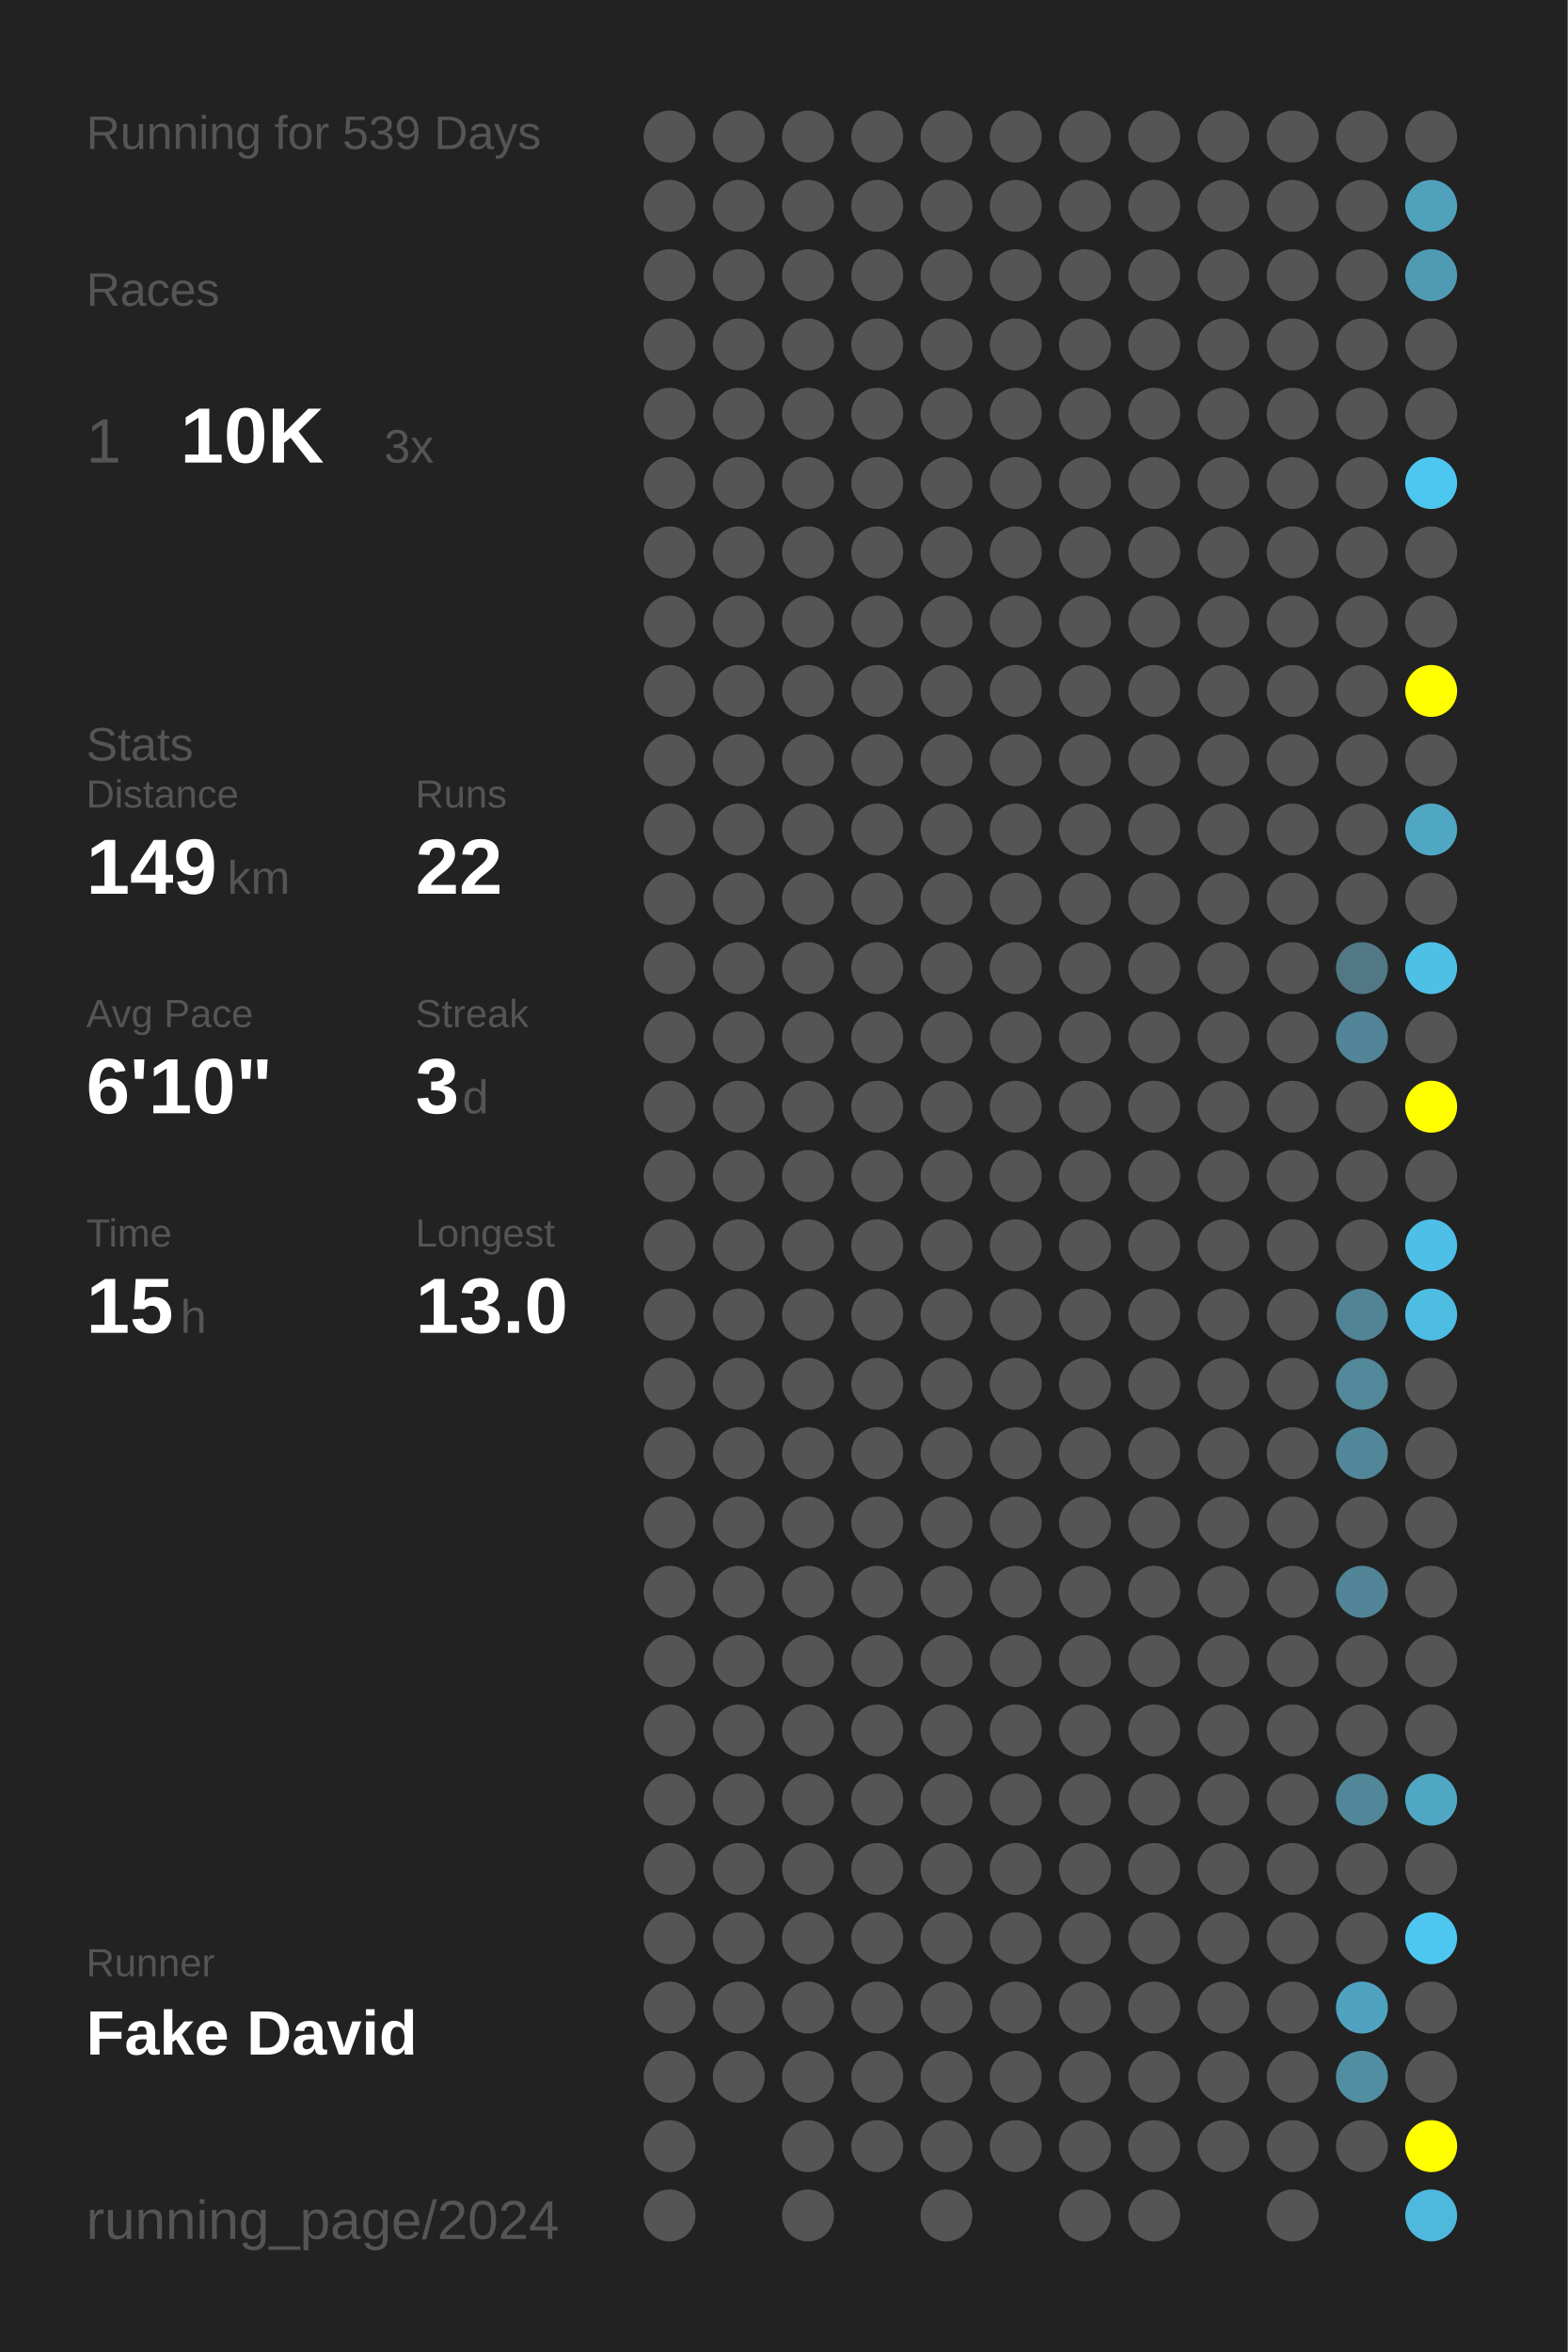
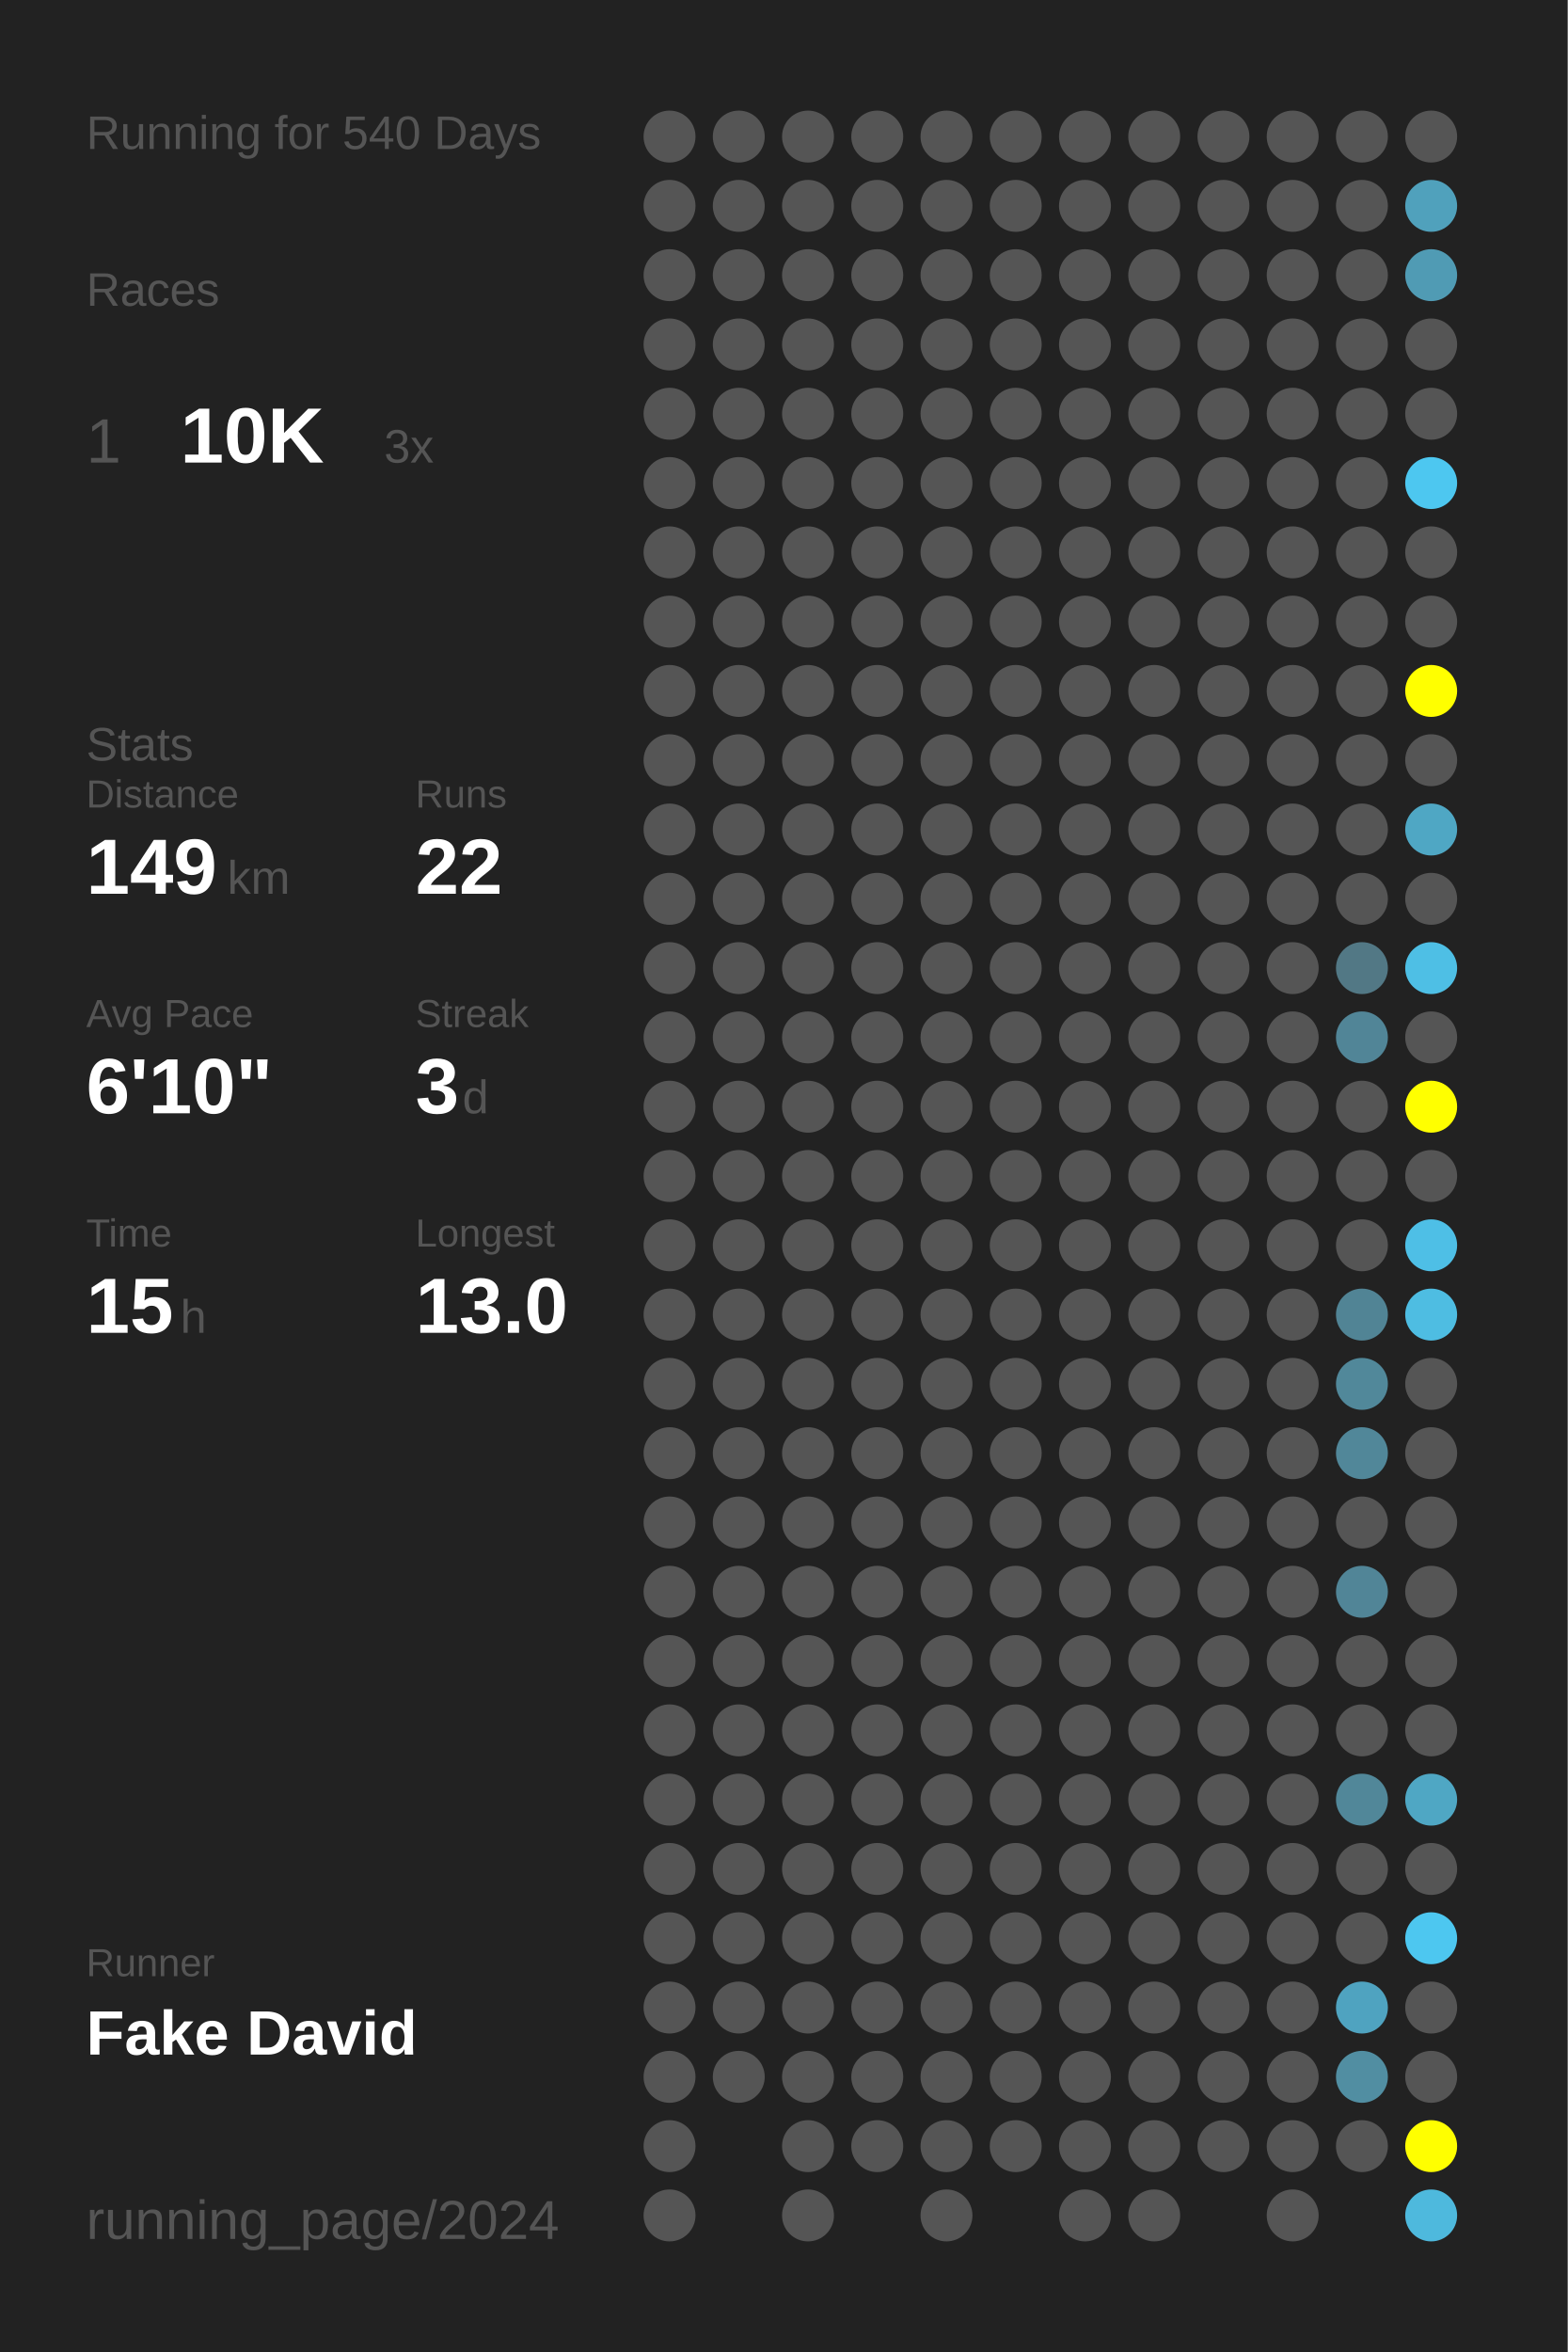
<svg xmlns="http://www.w3.org/2000/svg" baseProfile="full" height="300mm" version="1.1" viewBox="0,0,200,300" width="200mm">
  <defs />
  <rect fill="#222222" height="300" width="200" x="0" y="0" />
-   <text fill="#555555" style="font-size:6px; font-family:Arial;" x="11" y="19">Running for 539 Days</text>
+   <text fill="#555555" style="font-size:6px; font-family:Arial;" x="11" y="19">Running for 540 Days</text>
  <text fill="#555555" style="font-size:6px; font-family:Arial;" x="11" y="39">Races</text>
  <text fill="#555555" style="font-size:8px; font-family:Arial;" x="11" y="59">1</text>
  <text fill="#FFFFFF" style="font-size:10px; font-family:Arial; font-weight:bold;" x="23" y="59">10K</text>
  <text fill="#555555" style="font-size:6px; font-family:Arial;" x="49" y="59">3x</text>
  <text fill="#555555" style="font-size:6px; font-family:Arial;" x="11" y="97">Stats</text>
  <text fill="#555555" style="font-size:5px; font-family:Arial;" x="11" y="103">Distance</text>
  <text fill="#FFFFFF" style="font-size:10px; font-family:Arial; font-weight:bold;" x="11" y="114">149</text>
  <text fill="#555555" style="font-size:6px; font-family:Arial;" x="29" y="114">km</text>
  <text fill="#555555" style="font-size:5px; font-family:Arial;" x="53" y="103">Runs</text>
  <text fill="#FFFFFF" style="font-size:10px; font-family:Arial; font-weight:bold;" x="53" y="114">22</text>
  <text fill="#555555" style="font-size:5px; font-family:Arial;" x="11" y="131">Avg Pace</text>
  <text fill="#FFFFFF" style="font-size:10px; font-family:Arial; font-weight:bold;" x="11" y="142">6'10"</text>
  <text fill="#555555" style="font-size:5px; font-family:Arial;" x="53" y="131">Streak</text>
  <text fill="#FFFFFF" style="font-size:10px; font-family:Arial; font-weight:bold;" x="53" y="142">3</text>
  <text fill="#555555" style="font-size:6px; font-family:Arial;" x="59" y="142">d</text>
  <text fill="#555555" style="font-size:5px; font-family:Arial;" x="11" y="159">Time</text>
  <text fill="#FFFFFF" style="font-size:10px; font-family:Arial; font-weight:bold;" x="11" y="170">15</text>
  <text fill="#555555" style="font-size:6px; font-family:Arial;" x="23" y="170">h</text>
  <text fill="#555555" style="font-size:5px; font-family:Arial;" x="53" y="159">Longest</text>
  <text fill="#FFFFFF" style="font-size:10px; font-family:Arial; font-weight:bold;" x="53" y="170">13.0</text>
  <text fill="#555555" style="font-size:5px; font-family:Arial;" x="11" y="252.065">Runner</text>
  <text fill="#FFFFFF" style="font-size:8px; font-family:Arial; font-weight:bold;" x="11" y="262.065">Fake David</text>
  <text fill="#555555" style="font-size:7px; font-family:Arial;" x="11" y="285.581">running_page/2024</text>
  <circle cx="85.417" cy="17.419" fill="#555555" r="3.312" />
  <circle cx="85.417" cy="26.258" fill="#555555" r="3.312" />
  <circle cx="85.417" cy="35.097" fill="#555555" r="3.312" />
  <circle cx="85.417" cy="43.935" fill="#555555" r="3.312" />
  <circle cx="85.417" cy="52.774" fill="#555555" r="3.312" />
  <circle cx="85.417" cy="61.613" fill="#555555" r="3.312" />
  <circle cx="85.417" cy="70.452" fill="#555555" r="3.312" />
  <circle cx="85.417" cy="79.29" fill="#555555" r="3.312" />
  <circle cx="85.417" cy="88.129" fill="#555555" r="3.312" />
  <circle cx="85.417" cy="96.968" fill="#555555" r="3.312" />
  <circle cx="85.417" cy="105.806" fill="#555555" r="3.312" />
  <circle cx="85.417" cy="114.645" fill="#555555" r="3.312" />
  <circle cx="85.417" cy="123.484" fill="#555555" r="3.312" />
  <circle cx="85.417" cy="132.323" fill="#555555" r="3.312" />
  <circle cx="85.417" cy="141.161" fill="#555555" r="3.312" />
  <circle cx="85.417" cy="150" fill="#555555" r="3.312" />
  <circle cx="85.417" cy="158.839" fill="#555555" r="3.312" />
  <circle cx="85.417" cy="167.677" fill="#555555" r="3.312" />
  <circle cx="85.417" cy="176.516" fill="#555555" r="3.312" />
  <circle cx="85.417" cy="185.355" fill="#555555" r="3.312" />
  <circle cx="85.417" cy="194.194" fill="#555555" r="3.312" />
  <circle cx="85.417" cy="203.032" fill="#555555" r="3.312" />
  <circle cx="85.417" cy="211.871" fill="#555555" r="3.312" />
  <circle cx="85.417" cy="220.71" fill="#555555" r="3.312" />
  <circle cx="85.417" cy="229.548" fill="#555555" r="3.312" />
  <circle cx="85.417" cy="238.387" fill="#555555" r="3.312" />
  <circle cx="85.417" cy="247.226" fill="#555555" r="3.312" />
  <circle cx="85.417" cy="256.065" fill="#555555" r="3.312" />
  <circle cx="85.417" cy="264.903" fill="#555555" r="3.312" />
  <circle cx="85.417" cy="273.742" fill="#555555" r="3.312" />
  <circle cx="85.417" cy="282.581" fill="#555555" r="3.312" />
  <circle cx="94.25" cy="17.419" fill="#555555" r="3.312" />
  <circle cx="94.25" cy="26.258" fill="#555555" r="3.312" />
  <circle cx="94.25" cy="35.097" fill="#555555" r="3.312" />
  <circle cx="94.25" cy="43.935" fill="#555555" r="3.312" />
  <circle cx="94.25" cy="52.774" fill="#555555" r="3.312" />
  <circle cx="94.25" cy="61.613" fill="#555555" r="3.312" />
  <circle cx="94.25" cy="70.452" fill="#555555" r="3.312" />
  <circle cx="94.25" cy="79.29" fill="#555555" r="3.312" />
  <circle cx="94.25" cy="88.129" fill="#555555" r="3.312" />
  <circle cx="94.25" cy="96.968" fill="#555555" r="3.312" />
  <circle cx="94.25" cy="105.806" fill="#555555" r="3.312" />
  <circle cx="94.25" cy="114.645" fill="#555555" r="3.312" />
  <circle cx="94.25" cy="123.484" fill="#555555" r="3.312" />
  <circle cx="94.25" cy="132.323" fill="#555555" r="3.312" />
  <circle cx="94.25" cy="141.161" fill="#555555" r="3.312" />
  <circle cx="94.25" cy="150" fill="#555555" r="3.312" />
  <circle cx="94.25" cy="158.839" fill="#555555" r="3.312" />
  <circle cx="94.25" cy="167.677" fill="#555555" r="3.312" />
  <circle cx="94.25" cy="176.516" fill="#555555" r="3.312" />
  <circle cx="94.25" cy="185.355" fill="#555555" r="3.312" />
  <circle cx="94.25" cy="194.194" fill="#555555" r="3.312" />
  <circle cx="94.25" cy="203.032" fill="#555555" r="3.312" />
  <circle cx="94.25" cy="211.871" fill="#555555" r="3.312" />
  <circle cx="94.25" cy="220.71" fill="#555555" r="3.312" />
  <circle cx="94.25" cy="229.548" fill="#555555" r="3.312" />
  <circle cx="94.25" cy="238.387" fill="#555555" r="3.312" />
  <circle cx="94.25" cy="247.226" fill="#555555" r="3.312" />
  <circle cx="94.25" cy="256.065" fill="#555555" r="3.312" />
  <circle cx="94.25" cy="264.903" fill="#555555" r="3.312" />
  <circle cx="103.083" cy="17.419" fill="#555555" r="3.312" />
  <circle cx="103.083" cy="26.258" fill="#555555" r="3.312" />
  <circle cx="103.083" cy="35.097" fill="#555555" r="3.312" />
  <circle cx="103.083" cy="43.935" fill="#555555" r="3.312" />
  <circle cx="103.083" cy="52.774" fill="#555555" r="3.312" />
  <circle cx="103.083" cy="61.613" fill="#555555" r="3.312" />
  <circle cx="103.083" cy="70.452" fill="#555555" r="3.312" />
  <circle cx="103.083" cy="79.29" fill="#555555" r="3.312" />
  <circle cx="103.083" cy="88.129" fill="#555555" r="3.312" />
  <circle cx="103.083" cy="96.968" fill="#555555" r="3.312" />
  <circle cx="103.083" cy="105.806" fill="#555555" r="3.312" />
  <circle cx="103.083" cy="114.645" fill="#555555" r="3.312" />
  <circle cx="103.083" cy="123.484" fill="#555555" r="3.312" />
  <circle cx="103.083" cy="132.323" fill="#555555" r="3.312" />
  <circle cx="103.083" cy="141.161" fill="#555555" r="3.312" />
  <circle cx="103.083" cy="150" fill="#555555" r="3.312" />
  <circle cx="103.083" cy="158.839" fill="#555555" r="3.312" />
  <circle cx="103.083" cy="167.677" fill="#555555" r="3.312" />
  <circle cx="103.083" cy="176.516" fill="#555555" r="3.312" />
  <circle cx="103.083" cy="185.355" fill="#555555" r="3.312" />
  <circle cx="103.083" cy="194.194" fill="#555555" r="3.312" />
  <circle cx="103.083" cy="203.032" fill="#555555" r="3.312" />
  <circle cx="103.083" cy="211.871" fill="#555555" r="3.312" />
  <circle cx="103.083" cy="220.71" fill="#555555" r="3.312" />
  <circle cx="103.083" cy="229.548" fill="#555555" r="3.312" />
  <circle cx="103.083" cy="238.387" fill="#555555" r="3.312" />
  <circle cx="103.083" cy="247.226" fill="#555555" r="3.312" />
  <circle cx="103.083" cy="256.065" fill="#555555" r="3.312" />
  <circle cx="103.083" cy="264.903" fill="#555555" r="3.312" />
  <circle cx="103.083" cy="273.742" fill="#555555" r="3.312" />
  <circle cx="103.083" cy="282.581" fill="#555555" r="3.312" />
  <circle cx="111.917" cy="17.419" fill="#555555" r="3.312" />
  <circle cx="111.917" cy="26.258" fill="#555555" r="3.312" />
  <circle cx="111.917" cy="35.097" fill="#555555" r="3.312" />
  <circle cx="111.917" cy="43.935" fill="#555555" r="3.312" />
  <circle cx="111.917" cy="52.774" fill="#555555" r="3.312" />
  <circle cx="111.917" cy="61.613" fill="#555555" r="3.312" />
  <circle cx="111.917" cy="70.452" fill="#555555" r="3.312" />
  <circle cx="111.917" cy="79.29" fill="#555555" r="3.312" />
  <circle cx="111.917" cy="88.129" fill="#555555" r="3.312" />
  <circle cx="111.917" cy="96.968" fill="#555555" r="3.312" />
  <circle cx="111.917" cy="105.806" fill="#555555" r="3.312" />
  <circle cx="111.917" cy="114.645" fill="#555555" r="3.312" />
  <circle cx="111.917" cy="123.484" fill="#555555" r="3.312" />
  <circle cx="111.917" cy="132.323" fill="#555555" r="3.312" />
  <circle cx="111.917" cy="141.161" fill="#555555" r="3.312" />
  <circle cx="111.917" cy="150" fill="#555555" r="3.312" />
  <circle cx="111.917" cy="158.839" fill="#555555" r="3.312" />
  <circle cx="111.917" cy="167.677" fill="#555555" r="3.312" />
  <circle cx="111.917" cy="176.516" fill="#555555" r="3.312" />
  <circle cx="111.917" cy="185.355" fill="#555555" r="3.312" />
  <circle cx="111.917" cy="194.194" fill="#555555" r="3.312" />
  <circle cx="111.917" cy="203.032" fill="#555555" r="3.312" />
  <circle cx="111.917" cy="211.871" fill="#555555" r="3.312" />
  <circle cx="111.917" cy="220.71" fill="#555555" r="3.312" />
  <circle cx="111.917" cy="229.548" fill="#555555" r="3.312" />
  <circle cx="111.917" cy="238.387" fill="#555555" r="3.312" />
  <circle cx="111.917" cy="247.226" fill="#555555" r="3.312" />
  <circle cx="111.917" cy="256.065" fill="#555555" r="3.312" />
  <circle cx="111.917" cy="264.903" fill="#555555" r="3.312" />
  <circle cx="111.917" cy="273.742" fill="#555555" r="3.312" />
  <circle cx="120.75" cy="17.419" fill="#555555" r="3.312" />
  <circle cx="120.75" cy="26.258" fill="#555555" r="3.312" />
  <circle cx="120.75" cy="35.097" fill="#555555" r="3.312" />
  <circle cx="120.75" cy="43.935" fill="#555555" r="3.312" />
  <circle cx="120.75" cy="52.774" fill="#555555" r="3.312" />
  <circle cx="120.75" cy="61.613" fill="#555555" r="3.312" />
  <circle cx="120.75" cy="70.452" fill="#555555" r="3.312" />
  <circle cx="120.75" cy="79.29" fill="#555555" r="3.312" />
  <circle cx="120.75" cy="88.129" fill="#555555" r="3.312" />
  <circle cx="120.75" cy="96.968" fill="#555555" r="3.312" />
  <circle cx="120.75" cy="105.806" fill="#555555" r="3.312" />
  <circle cx="120.75" cy="114.645" fill="#555555" r="3.312" />
  <circle cx="120.75" cy="123.484" fill="#555555" r="3.312" />
  <circle cx="120.75" cy="132.323" fill="#555555" r="3.312" />
  <circle cx="120.75" cy="141.161" fill="#555555" r="3.312" />
  <circle cx="120.75" cy="150" fill="#555555" r="3.312" />
  <circle cx="120.75" cy="158.839" fill="#555555" r="3.312" />
  <circle cx="120.75" cy="167.677" fill="#555555" r="3.312" />
  <circle cx="120.75" cy="176.516" fill="#555555" r="3.312" />
  <circle cx="120.75" cy="185.355" fill="#555555" r="3.312" />
  <circle cx="120.75" cy="194.194" fill="#555555" r="3.312" />
  <circle cx="120.75" cy="203.032" fill="#555555" r="3.312" />
  <circle cx="120.75" cy="211.871" fill="#555555" r="3.312" />
  <circle cx="120.75" cy="220.71" fill="#555555" r="3.312" />
  <circle cx="120.75" cy="229.548" fill="#555555" r="3.312" />
  <circle cx="120.75" cy="238.387" fill="#555555" r="3.312" />
  <circle cx="120.75" cy="247.226" fill="#555555" r="3.312" />
  <circle cx="120.75" cy="256.065" fill="#555555" r="3.312" />
  <circle cx="120.75" cy="264.903" fill="#555555" r="3.312" />
  <circle cx="120.75" cy="273.742" fill="#555555" r="3.312" />
  <circle cx="120.75" cy="282.581" fill="#555555" r="3.312" />
  <circle cx="129.583" cy="17.419" fill="#555555" r="3.312" />
  <circle cx="129.583" cy="26.258" fill="#555555" r="3.312" />
  <circle cx="129.583" cy="35.097" fill="#555555" r="3.312" />
  <circle cx="129.583" cy="43.935" fill="#555555" r="3.312" />
  <circle cx="129.583" cy="52.774" fill="#555555" r="3.312" />
  <circle cx="129.583" cy="61.613" fill="#555555" r="3.312" />
  <circle cx="129.583" cy="70.452" fill="#555555" r="3.312" />
  <circle cx="129.583" cy="79.29" fill="#555555" r="3.312" />
  <circle cx="129.583" cy="88.129" fill="#555555" r="3.312" />
  <circle cx="129.583" cy="96.968" fill="#555555" r="3.312" />
  <circle cx="129.583" cy="105.806" fill="#555555" r="3.312" />
  <circle cx="129.583" cy="114.645" fill="#555555" r="3.312" />
  <circle cx="129.583" cy="123.484" fill="#555555" r="3.312" />
  <circle cx="129.583" cy="132.323" fill="#555555" r="3.312" />
  <circle cx="129.583" cy="141.161" fill="#555555" r="3.312" />
  <circle cx="129.583" cy="150" fill="#555555" r="3.312" />
  <circle cx="129.583" cy="158.839" fill="#555555" r="3.312" />
  <circle cx="129.583" cy="167.677" fill="#555555" r="3.312" />
  <circle cx="129.583" cy="176.516" fill="#555555" r="3.312" />
  <circle cx="129.583" cy="185.355" fill="#555555" r="3.312" />
  <circle cx="129.583" cy="194.194" fill="#555555" r="3.312" />
  <circle cx="129.583" cy="203.032" fill="#555555" r="3.312" />
  <circle cx="129.583" cy="211.871" fill="#555555" r="3.312" />
  <circle cx="129.583" cy="220.71" fill="#555555" r="3.312" />
  <circle cx="129.583" cy="229.548" fill="#555555" r="3.312" />
  <circle cx="129.583" cy="238.387" fill="#555555" r="3.312" />
  <circle cx="129.583" cy="247.226" fill="#555555" r="3.312" />
  <circle cx="129.583" cy="256.065" fill="#555555" r="3.312" />
  <circle cx="129.583" cy="264.903" fill="#555555" r="3.312" />
  <circle cx="129.583" cy="273.742" fill="#555555" r="3.312" />
  <circle cx="138.417" cy="17.419" fill="#555555" r="3.312" />
  <circle cx="138.417" cy="26.258" fill="#555555" r="3.312" />
  <circle cx="138.417" cy="35.097" fill="#555555" r="3.312" />
  <circle cx="138.417" cy="43.935" fill="#555555" r="3.312" />
  <circle cx="138.417" cy="52.774" fill="#555555" r="3.312" />
  <circle cx="138.417" cy="61.613" fill="#555555" r="3.312" />
  <circle cx="138.417" cy="70.452" fill="#555555" r="3.312" />
  <circle cx="138.417" cy="79.29" fill="#555555" r="3.312" />
  <circle cx="138.417" cy="88.129" fill="#555555" r="3.312" />
  <circle cx="138.417" cy="96.968" fill="#555555" r="3.312" />
  <circle cx="138.417" cy="105.806" fill="#555555" r="3.312" />
  <circle cx="138.417" cy="114.645" fill="#555555" r="3.312" />
  <circle cx="138.417" cy="123.484" fill="#555555" r="3.312" />
  <circle cx="138.417" cy="132.323" fill="#555555" r="3.312" />
  <circle cx="138.417" cy="141.161" fill="#555555" r="3.312" />
  <circle cx="138.417" cy="150" fill="#555555" r="3.312" />
  <circle cx="138.417" cy="158.839" fill="#555555" r="3.312" />
  <circle cx="138.417" cy="167.677" fill="#555555" r="3.312" />
  <circle cx="138.417" cy="176.516" fill="#555555" r="3.312" />
  <circle cx="138.417" cy="185.355" fill="#555555" r="3.312" />
  <circle cx="138.417" cy="194.194" fill="#555555" r="3.312" />
  <circle cx="138.417" cy="203.032" fill="#555555" r="3.312" />
  <circle cx="138.417" cy="211.871" fill="#555555" r="3.312" />
  <circle cx="138.417" cy="220.71" fill="#555555" r="3.312" />
  <circle cx="138.417" cy="229.548" fill="#555555" r="3.312" />
  <circle cx="138.417" cy="238.387" fill="#555555" r="3.312" />
  <circle cx="138.417" cy="247.226" fill="#555555" r="3.312" />
  <circle cx="138.417" cy="256.065" fill="#555555" r="3.312" />
  <circle cx="138.417" cy="264.903" fill="#555555" r="3.312" />
  <circle cx="138.417" cy="273.742" fill="#555555" r="3.312" />
  <circle cx="138.417" cy="282.581" fill="#555555" r="3.312" />
  <circle cx="147.25" cy="17.419" fill="#555555" r="3.312" />
  <circle cx="147.25" cy="26.258" fill="#555555" r="3.312" />
  <circle cx="147.25" cy="35.097" fill="#555555" r="3.312" />
  <circle cx="147.25" cy="43.935" fill="#555555" r="3.312" />
  <circle cx="147.25" cy="52.774" fill="#555555" r="3.312" />
  <circle cx="147.25" cy="61.613" fill="#555555" r="3.312" />
  <circle cx="147.25" cy="70.452" fill="#555555" r="3.312" />
  <circle cx="147.25" cy="79.29" fill="#555555" r="3.312" />
  <circle cx="147.25" cy="88.129" fill="#555555" r="3.312" />
  <circle cx="147.25" cy="96.968" fill="#555555" r="3.312" />
  <circle cx="147.25" cy="105.806" fill="#555555" r="3.312" />
  <circle cx="147.25" cy="114.645" fill="#555555" r="3.312" />
  <circle cx="147.25" cy="123.484" fill="#555555" r="3.312" />
  <circle cx="147.25" cy="132.323" fill="#555555" r="3.312" />
  <circle cx="147.25" cy="141.161" fill="#555555" r="3.312" />
  <circle cx="147.25" cy="150" fill="#555555" r="3.312" />
  <circle cx="147.25" cy="158.839" fill="#555555" r="3.312" />
  <circle cx="147.25" cy="167.677" fill="#555555" r="3.312" />
  <circle cx="147.25" cy="176.516" fill="#555555" r="3.312" />
  <circle cx="147.25" cy="185.355" fill="#555555" r="3.312" />
  <circle cx="147.25" cy="194.194" fill="#555555" r="3.312" />
  <circle cx="147.25" cy="203.032" fill="#555555" r="3.312" />
  <circle cx="147.25" cy="211.871" fill="#555555" r="3.312" />
  <circle cx="147.25" cy="220.71" fill="#555555" r="3.312" />
  <circle cx="147.25" cy="229.548" fill="#555555" r="3.312" />
  <circle cx="147.25" cy="238.387" fill="#555555" r="3.312" />
  <circle cx="147.25" cy="247.226" fill="#555555" r="3.312" />
  <circle cx="147.25" cy="256.065" fill="#555555" r="3.312" />
  <circle cx="147.25" cy="264.903" fill="#555555" r="3.312" />
  <circle cx="147.25" cy="273.742" fill="#555555" r="3.312" />
  <circle cx="147.25" cy="282.581" fill="#555555" r="3.312" />
  <circle cx="156.083" cy="17.419" fill="#555555" r="3.312" />
  <circle cx="156.083" cy="26.258" fill="#555555" r="3.312" />
  <circle cx="156.083" cy="35.097" fill="#555555" r="3.312" />
  <circle cx="156.083" cy="43.935" fill="#555555" r="3.312" />
  <circle cx="156.083" cy="52.774" fill="#555555" r="3.312" />
  <circle cx="156.083" cy="61.613" fill="#555555" r="3.312" />
  <circle cx="156.083" cy="70.452" fill="#555555" r="3.312" />
  <circle cx="156.083" cy="79.29" fill="#555555" r="3.312" />
  <circle cx="156.083" cy="88.129" fill="#555555" r="3.312" />
  <circle cx="156.083" cy="96.968" fill="#555555" r="3.312" />
  <circle cx="156.083" cy="105.806" fill="#555555" r="3.312" />
  <circle cx="156.083" cy="114.645" fill="#555555" r="3.312" />
  <circle cx="156.083" cy="123.484" fill="#555555" r="3.312" />
  <circle cx="156.083" cy="132.323" fill="#555555" r="3.312" />
  <circle cx="156.083" cy="141.161" fill="#555555" r="3.312" />
  <circle cx="156.083" cy="150" fill="#555555" r="3.312" />
  <circle cx="156.083" cy="158.839" fill="#555555" r="3.312" />
  <circle cx="156.083" cy="167.677" fill="#555555" r="3.312" />
  <circle cx="156.083" cy="176.516" fill="#555555" r="3.312" />
  <circle cx="156.083" cy="185.355" fill="#555555" r="3.312" />
  <circle cx="156.083" cy="194.194" fill="#555555" r="3.312" />
  <circle cx="156.083" cy="203.032" fill="#555555" r="3.312" />
  <circle cx="156.083" cy="211.871" fill="#555555" r="3.312" />
  <circle cx="156.083" cy="220.71" fill="#555555" r="3.312" />
  <circle cx="156.083" cy="229.548" fill="#555555" r="3.312" />
  <circle cx="156.083" cy="238.387" fill="#555555" r="3.312" />
  <circle cx="156.083" cy="247.226" fill="#555555" r="3.312" />
  <circle cx="156.083" cy="256.065" fill="#555555" r="3.312" />
  <circle cx="156.083" cy="264.903" fill="#555555" r="3.312" />
  <circle cx="156.083" cy="273.742" fill="#555555" r="3.312" />
  <circle cx="164.917" cy="17.419" fill="#555555" r="3.312" />
  <circle cx="164.917" cy="26.258" fill="#555555" r="3.312" />
  <circle cx="164.917" cy="35.097" fill="#555555" r="3.312" />
  <circle cx="164.917" cy="43.935" fill="#555555" r="3.312" />
  <circle cx="164.917" cy="52.774" fill="#555555" r="3.312" />
  <circle cx="164.917" cy="61.613" fill="#555555" r="3.312" />
  <circle cx="164.917" cy="70.452" fill="#555555" r="3.312" />
  <circle cx="164.917" cy="79.29" fill="#555555" r="3.312" />
  <circle cx="164.917" cy="88.129" fill="#555555" r="3.312" />
  <circle cx="164.917" cy="96.968" fill="#555555" r="3.312" />
  <circle cx="164.917" cy="105.806" fill="#555555" r="3.312" />
  <circle cx="164.917" cy="114.645" fill="#555555" r="3.312" />
  <circle cx="164.917" cy="123.484" fill="#555555" r="3.312" />
  <circle cx="164.917" cy="132.323" fill="#555555" r="3.312" />
  <circle cx="164.917" cy="141.161" fill="#555555" r="3.312" />
  <circle cx="164.917" cy="150" fill="#555555" r="3.312" />
  <circle cx="164.917" cy="158.839" fill="#555555" r="3.312" />
  <circle cx="164.917" cy="167.677" fill="#555555" r="3.312" />
  <circle cx="164.917" cy="176.516" fill="#555555" r="3.312" />
  <circle cx="164.917" cy="185.355" fill="#555555" r="3.312" />
  <circle cx="164.917" cy="194.194" fill="#555555" r="3.312" />
  <circle cx="164.917" cy="203.032" fill="#555555" r="3.312" />
  <circle cx="164.917" cy="211.871" fill="#555555" r="3.312" />
  <circle cx="164.917" cy="220.71" fill="#555555" r="3.312" />
  <circle cx="164.917" cy="229.548" fill="#555555" r="3.312" />
  <circle cx="164.917" cy="238.387" fill="#555555" r="3.312" />
  <circle cx="164.917" cy="247.226" fill="#555555" r="3.312" />
  <circle cx="164.917" cy="256.065" fill="#555555" r="3.312" />
  <circle cx="164.917" cy="264.903" fill="#555555" r="3.312" />
  <circle cx="164.917" cy="273.742" fill="#555555" r="3.312" />
  <circle cx="164.917" cy="282.581" fill="#555555" r="3.312" />
  <circle cx="173.75" cy="17.419" fill="#555555" r="3.312" />
  <circle cx="173.75" cy="26.258" fill="#555555" r="3.312" />
  <circle cx="173.75" cy="35.097" fill="#555555" r="3.312" />
  <circle cx="173.75" cy="43.935" fill="#555555" r="3.312" />
  <circle cx="173.75" cy="52.774" fill="#555555" r="3.312" />
  <circle cx="173.75" cy="61.613" fill="#555555" r="3.312" />
  <circle cx="173.75" cy="70.452" fill="#555555" r="3.312" />
  <circle cx="173.75" cy="79.29" fill="#555555" r="3.312" />
  <circle cx="173.75" cy="88.129" fill="#555555" r="3.312" />
  <circle cx="173.75" cy="96.968" fill="#555555" r="3.312" />
  <circle cx="173.75" cy="105.806" fill="#555555" r="3.312" />
  <circle cx="173.75" cy="114.645" fill="#555555" r="3.312" />
  <circle cx="173.75" cy="123.484" fill="#527885" r="3.312" />
  <circle cx="173.75" cy="132.323" fill="#518597" r="3.312" />
  <circle cx="173.75" cy="141.161" fill="#555555" r="3.312" />
  <circle cx="173.75" cy="150" fill="#555555" r="3.312" />
  <circle cx="173.75" cy="158.839" fill="#555555" r="3.312" />
  <circle cx="173.75" cy="167.677" fill="#518495" r="3.312" />
  <circle cx="173.75" cy="176.516" fill="#51889a" r="3.312" />
  <circle cx="173.75" cy="185.355" fill="#518799" r="3.312" />
  <circle cx="173.75" cy="194.194" fill="#555555" r="3.312" />
  <circle cx="173.75" cy="203.032" fill="#518597" r="3.312" />
  <circle cx="173.75" cy="211.871" fill="#555555" r="3.312" />
  <circle cx="173.75" cy="220.71" fill="#555555" r="3.312" />
  <circle cx="173.75" cy="229.548" fill="#518799" r="3.312" />
  <circle cx="173.75" cy="238.387" fill="#555555" r="3.312" />
  <circle cx="173.75" cy="247.226" fill="#555555" r="3.312" />
  <circle cx="173.75" cy="256.065" fill="#4fa3c0" r="3.312" />
  <circle cx="173.75" cy="264.903" fill="#518ea2" r="3.312" />
  <circle cx="173.75" cy="273.742" fill="#555555" r="3.312" />
  <circle cx="182.583" cy="17.419" fill="#555555" r="3.312" />
  <circle cx="182.583" cy="26.258" fill="#50a1bc" r="3.312" />
  <circle cx="182.583" cy="35.097" fill="#509bb4" r="3.312" />
  <circle cx="182.583" cy="43.935" fill="#555555" r="3.312" />
  <circle cx="182.583" cy="52.774" fill="#555555" r="3.312" />
  <circle cx="182.583" cy="61.613" fill="#4dc7f0" r="3.312" />
  <circle cx="182.583" cy="70.452" fill="#555555" r="3.312" />
  <circle cx="182.583" cy="79.29" fill="#555555" r="3.312" />
  <circle cx="182.583" cy="88.129" fill="#FFFF00" r="3.312" />
  <circle cx="182.583" cy="96.968" fill="#555555" r="3.312" />
  <circle cx="182.583" cy="105.806" fill="#4fa7c4" r="3.312" />
  <circle cx="182.583" cy="114.645" fill="#555555" r="3.312" />
  <circle cx="182.583" cy="123.484" fill="#4ebfe5" r="3.312" />
  <circle cx="182.583" cy="132.323" fill="#555555" r="3.312" />
  <circle cx="182.583" cy="141.161" fill="#FFFF00" r="3.312" />
  <circle cx="182.583" cy="150" fill="#555555" r="3.312" />
  <circle cx="182.583" cy="158.839" fill="#4ebfe6" r="3.312" />
  <circle cx="182.583" cy="167.677" fill="#4ebde2" r="3.312" />
  <circle cx="182.583" cy="176.516" fill="#555555" r="3.312" />
  <circle cx="182.583" cy="185.355" fill="#555555" r="3.312" />
  <circle cx="182.583" cy="194.194" fill="#555555" r="3.312" />
  <circle cx="182.583" cy="203.032" fill="#555555" r="3.312" />
  <circle cx="182.583" cy="211.871" fill="#555555" r="3.312" />
  <circle cx="182.583" cy="220.71" fill="#555555" r="3.312" />
  <circle cx="182.583" cy="229.548" fill="#4fa7c4" r="3.312" />
  <circle cx="182.583" cy="238.387" fill="#555555" r="3.312" />
  <circle cx="182.583" cy="247.226" fill="#4dc7f0" r="3.312" />
  <circle cx="182.583" cy="256.065" fill="#555555" r="3.312" />
  <circle cx="182.583" cy="264.903" fill="#555555" r="3.312" />
  <circle cx="182.583" cy="273.742" fill="#FFFF00" r="3.312" />
  <circle cx="182.583" cy="282.581" fill="#4eb9dd" r="3.312" />
</svg>
